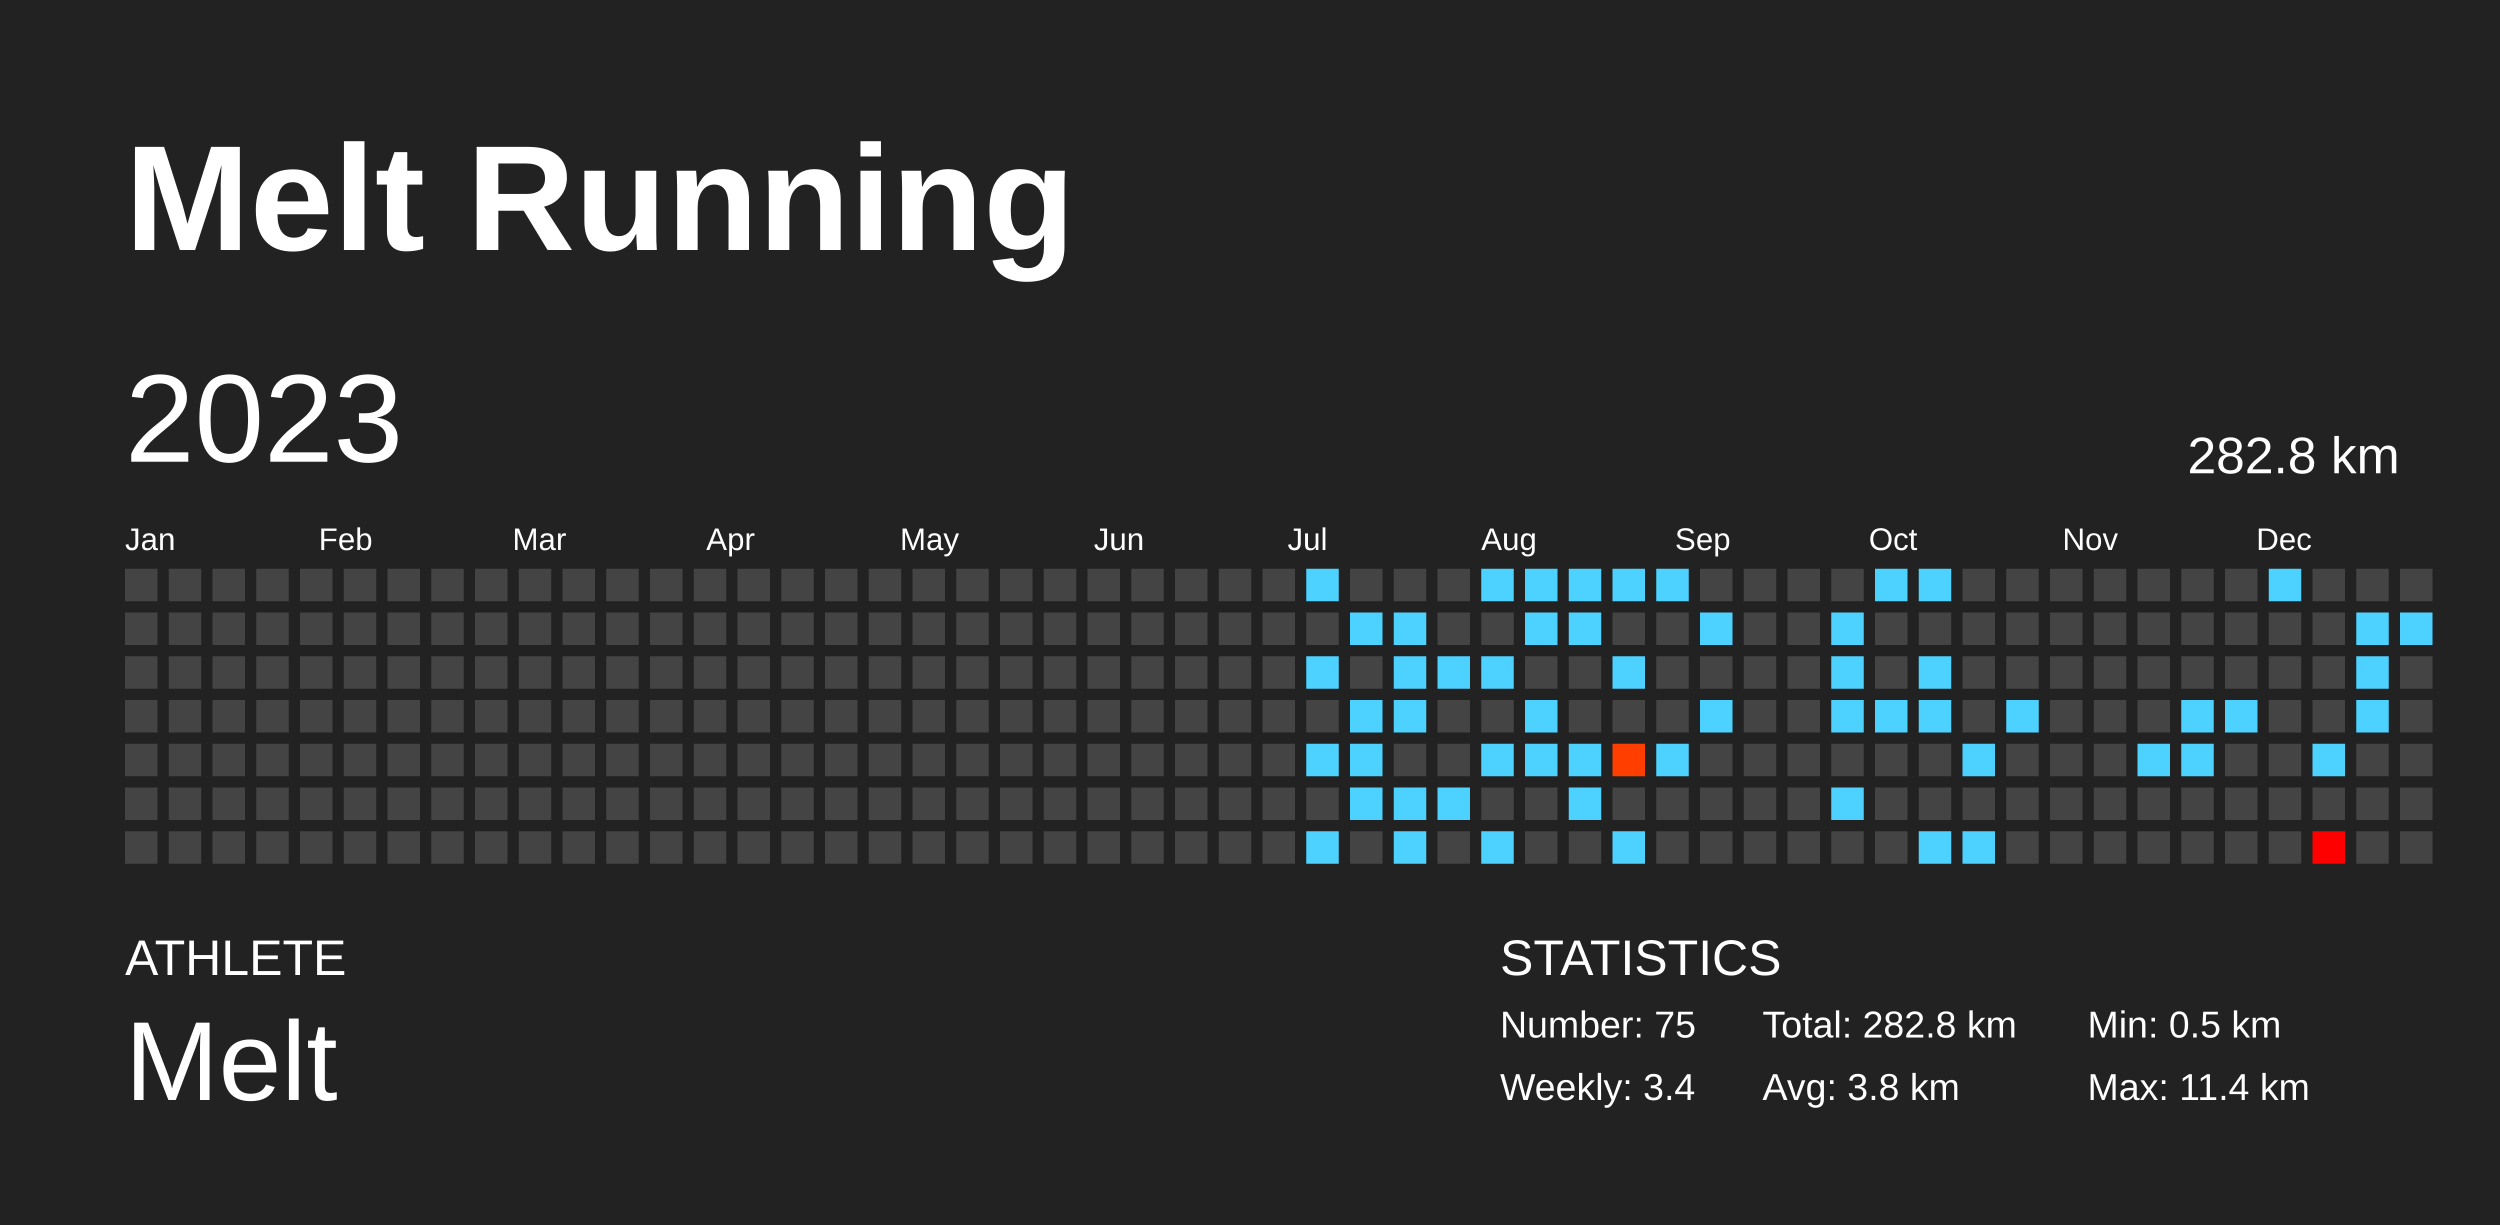
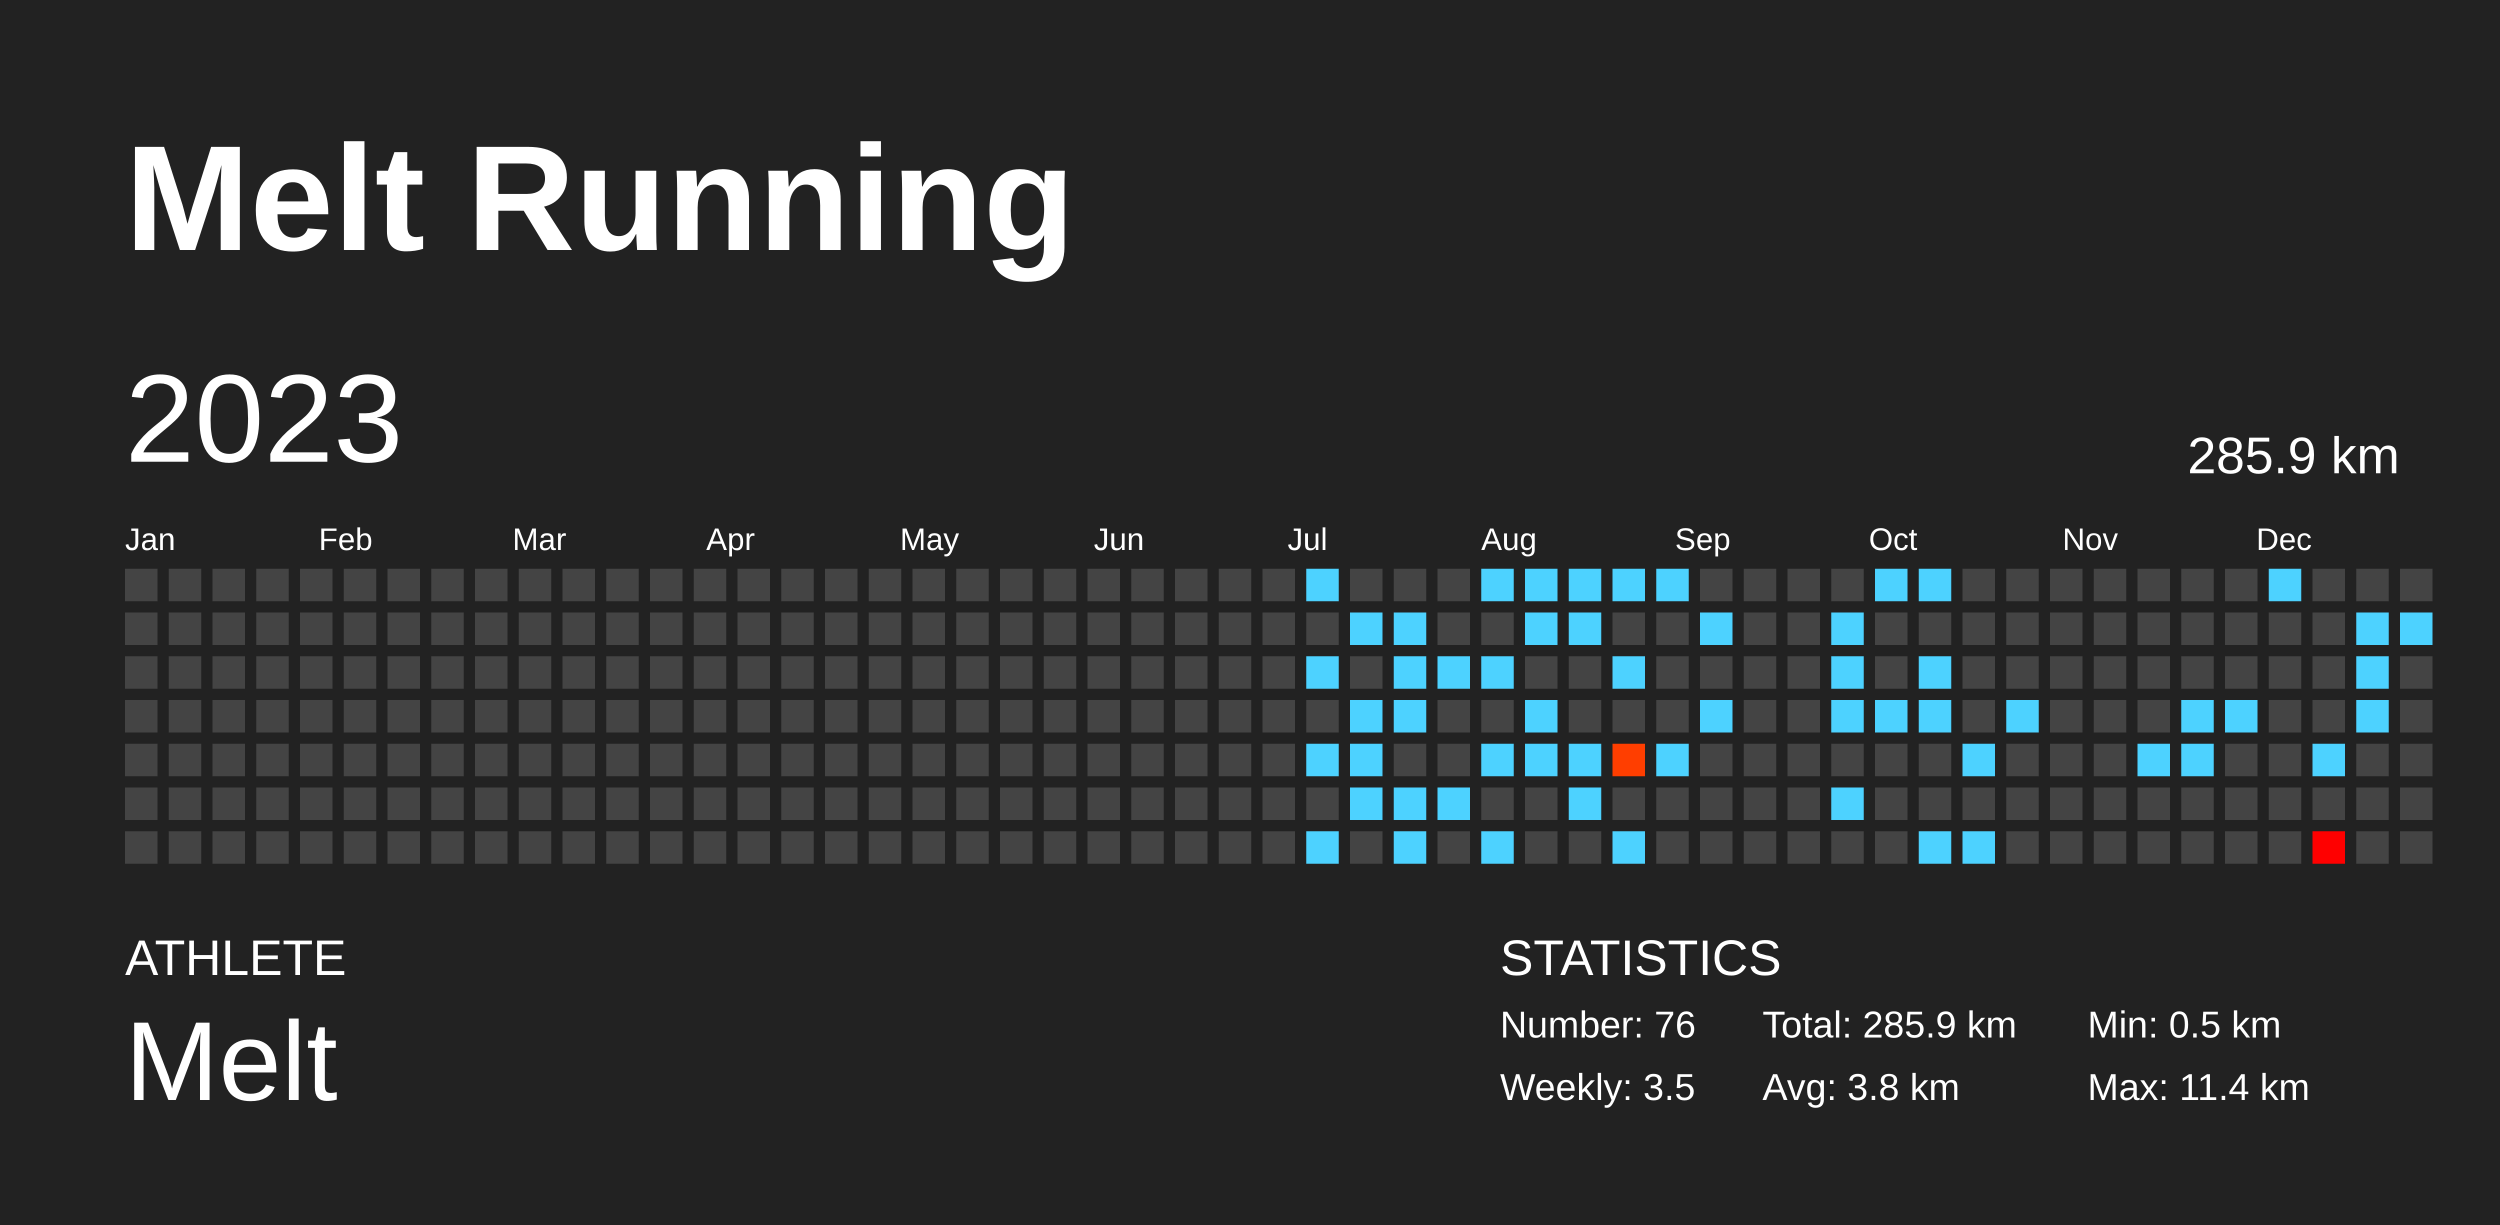
<svg xmlns="http://www.w3.org/2000/svg" baseProfile="full" height="98mm" version="1.1" viewBox="0,0,200,98" width="200mm">
  <defs />
  <rect fill="#222222" height="98" width="200" x="0" y="0" />
  <text fill="#FFFFFF" style="font-size:12px; font-family:Arial; font-weight:bold;" x="10" y="20">Melt Running</text>
  <text fill="#FFFFFF" style="font-size:4px; font-family:Arial" x="10" y="78">ATHLETE</text>
  <text fill="#FFFFFF" style="font-size:9px; font-family:Arial" x="10" y="88">Melt</text>
  <text fill="#FFFFFF" style="font-size:4px; font-family:Arial" x="120" y="78">STATISTICS</text>
-   <text fill="#FFFFFF" style="font-size:3px; font-family:Arial" x="120" y="83">Number: 75</text>
-   <text fill="#FFFFFF" style="font-size:3px; font-family:Arial" x="120" y="88">Weekly: 3.4</text>
-   <text fill="#FFFFFF" style="font-size:3px; font-family:Arial" x="141" y="83">Total: 282.8 km</text>
+   <text fill="#FFFFFF" style="font-size:3px; font-family:Arial" x="120" y="83">Number: 76</text>
+   <text fill="#FFFFFF" style="font-size:3px; font-family:Arial" x="120" y="88">Weekly: 3.5</text>
+   <text fill="#FFFFFF" style="font-size:3px; font-family:Arial" x="141" y="83">Total: 285.9 km</text>
  <text fill="#FFFFFF" style="font-size:3px; font-family:Arial" x="141" y="88">Avg: 3.8 km</text>
  <text fill="#FFFFFF" style="font-size:3px; font-family:Arial" x="167" y="83">Min: 0.5 km</text>
  <text fill="#FFFFFF" style="font-size:3px; font-family:Arial" x="167" y="88">Max: 11.4 km</text>
  <text dominant-baseline="hanging" fill="#FFFFFF" style="font-size:10.0px; font-family:Arial;" x="10" y="30">2023</text>
-   <text dominant-baseline="hanging" fill="#FFFFFF" style="font-size:4.125px; font-family:Arial;" x="175" y="35">282.8 km</text>
+   <text dominant-baseline="hanging" fill="#FFFFFF" style="font-size:4.125px; font-family:Arial;" x="175" y="35">285.9 km</text>
  <text fill="#FFFFFF" style="font-size:2.5px; font-family:Arial" x="10.0" y="44">Jan</text>
  <text fill="#FFFFFF" style="font-size:2.5px; font-family:Arial" x="25.5" y="44">Feb</text>
  <text fill="#FFFFFF" style="font-size:2.5px; font-family:Arial" x="41.0" y="44">Mar</text>
  <text fill="#FFFFFF" style="font-size:2.5px; font-family:Arial" x="56.5" y="44">Apr</text>
  <text fill="#FFFFFF" style="font-size:2.5px; font-family:Arial" x="72.0" y="44">May</text>
  <text fill="#FFFFFF" style="font-size:2.5px; font-family:Arial" x="87.5" y="44">Jun</text>
  <text fill="#FFFFFF" style="font-size:2.5px; font-family:Arial" x="103.0" y="44">Jul</text>
  <text fill="#FFFFFF" style="font-size:2.5px; font-family:Arial" x="118.5" y="44">Aug</text>
  <text fill="#FFFFFF" style="font-size:2.5px; font-family:Arial" x="134.0" y="44">Sep</text>
  <text fill="#FFFFFF" style="font-size:2.5px; font-family:Arial" x="149.5" y="44">Oct</text>
  <text fill="#FFFFFF" style="font-size:2.5px; font-family:Arial" x="165.0" y="44">Nov</text>
  <text fill="#FFFFFF" style="font-size:2.5px; font-family:Arial" x="180.5" y="44">Dec</text>
  <rect fill="#444444" height="2.6" width="2.6" x="10.0" y="45.5" />
  <rect fill="#444444" height="2.6" width="2.6" x="10.0" y="49.0" />
  <rect fill="#444444" height="2.6" width="2.6" x="10.0" y="52.5" />
  <rect fill="#444444" height="2.6" width="2.6" x="10.0" y="56.0" />
  <rect fill="#444444" height="2.6" width="2.6" x="10.0" y="59.5" />
  <rect fill="#444444" height="2.6" width="2.6" x="10.0" y="63.0" />
  <rect fill="#444444" height="2.6" width="2.6" x="10.0" y="66.5" />
  <rect fill="#444444" height="2.6" width="2.6" x="13.5" y="45.5" />
  <rect fill="#444444" height="2.6" width="2.6" x="13.5" y="49.0" />
  <rect fill="#444444" height="2.6" width="2.6" x="13.5" y="52.5" />
  <rect fill="#444444" height="2.6" width="2.6" x="13.5" y="56.0" />
  <rect fill="#444444" height="2.6" width="2.6" x="13.5" y="59.5" />
  <rect fill="#444444" height="2.6" width="2.6" x="13.5" y="63.0" />
  <rect fill="#444444" height="2.6" width="2.6" x="13.5" y="66.5" />
  <rect fill="#444444" height="2.6" width="2.6" x="17.0" y="45.5" />
  <rect fill="#444444" height="2.6" width="2.6" x="17.0" y="49.0" />
  <rect fill="#444444" height="2.6" width="2.6" x="17.0" y="52.5" />
  <rect fill="#444444" height="2.6" width="2.6" x="17.0" y="56.0" />
  <rect fill="#444444" height="2.6" width="2.6" x="17.0" y="59.5" />
  <rect fill="#444444" height="2.6" width="2.6" x="17.0" y="63.0" />
  <rect fill="#444444" height="2.6" width="2.6" x="17.0" y="66.5" />
  <rect fill="#444444" height="2.6" width="2.6" x="20.5" y="45.5" />
  <rect fill="#444444" height="2.6" width="2.6" x="20.5" y="49.0" />
  <rect fill="#444444" height="2.6" width="2.6" x="20.5" y="52.5" />
  <rect fill="#444444" height="2.6" width="2.6" x="20.5" y="56.0" />
  <rect fill="#444444" height="2.6" width="2.6" x="20.5" y="59.5" />
  <rect fill="#444444" height="2.6" width="2.6" x="20.5" y="63.0" />
  <rect fill="#444444" height="2.6" width="2.6" x="20.5" y="66.5" />
  <rect fill="#444444" height="2.6" width="2.6" x="24.0" y="45.5" />
  <rect fill="#444444" height="2.6" width="2.6" x="24.0" y="49.0" />
  <rect fill="#444444" height="2.6" width="2.6" x="24.0" y="52.5" />
  <rect fill="#444444" height="2.6" width="2.6" x="24.0" y="56.0" />
  <rect fill="#444444" height="2.6" width="2.6" x="24.0" y="59.5" />
  <rect fill="#444444" height="2.6" width="2.6" x="24.0" y="63.0" />
  <rect fill="#444444" height="2.6" width="2.6" x="24.0" y="66.5" />
  <rect fill="#444444" height="2.6" width="2.6" x="27.5" y="45.5" />
  <rect fill="#444444" height="2.6" width="2.6" x="27.5" y="49.0" />
  <rect fill="#444444" height="2.6" width="2.6" x="27.5" y="52.5" />
  <rect fill="#444444" height="2.6" width="2.6" x="27.5" y="56.0" />
  <rect fill="#444444" height="2.6" width="2.6" x="27.5" y="59.5" />
  <rect fill="#444444" height="2.6" width="2.6" x="27.5" y="63.0" />
  <rect fill="#444444" height="2.6" width="2.6" x="27.5" y="66.5" />
  <rect fill="#444444" height="2.6" width="2.6" x="31.0" y="45.5" />
  <rect fill="#444444" height="2.6" width="2.6" x="31.0" y="49.0" />
  <rect fill="#444444" height="2.6" width="2.6" x="31.0" y="52.5" />
  <rect fill="#444444" height="2.6" width="2.6" x="31.0" y="56.0" />
  <rect fill="#444444" height="2.6" width="2.6" x="31.0" y="59.5" />
  <rect fill="#444444" height="2.6" width="2.6" x="31.0" y="63.0" />
  <rect fill="#444444" height="2.6" width="2.6" x="31.0" y="66.5" />
  <rect fill="#444444" height="2.6" width="2.6" x="34.5" y="45.5" />
  <rect fill="#444444" height="2.6" width="2.6" x="34.5" y="49.0" />
  <rect fill="#444444" height="2.6" width="2.6" x="34.5" y="52.5" />
  <rect fill="#444444" height="2.6" width="2.6" x="34.5" y="56.0" />
  <rect fill="#444444" height="2.6" width="2.6" x="34.5" y="59.5" />
  <rect fill="#444444" height="2.6" width="2.6" x="34.5" y="63.0" />
  <rect fill="#444444" height="2.6" width="2.6" x="34.5" y="66.5" />
  <rect fill="#444444" height="2.6" width="2.6" x="38.0" y="45.5" />
  <rect fill="#444444" height="2.6" width="2.6" x="38.0" y="49.0" />
  <rect fill="#444444" height="2.6" width="2.6" x="38.0" y="52.5" />
  <rect fill="#444444" height="2.6" width="2.6" x="38.0" y="56.0" />
  <rect fill="#444444" height="2.6" width="2.6" x="38.0" y="59.5" />
  <rect fill="#444444" height="2.6" width="2.6" x="38.0" y="63.0" />
  <rect fill="#444444" height="2.6" width="2.6" x="38.0" y="66.5" />
  <rect fill="#444444" height="2.6" width="2.6" x="41.5" y="45.5" />
  <rect fill="#444444" height="2.6" width="2.6" x="41.5" y="49.0" />
  <rect fill="#444444" height="2.6" width="2.6" x="41.5" y="52.5" />
  <rect fill="#444444" height="2.6" width="2.6" x="41.5" y="56.0" />
  <rect fill="#444444" height="2.6" width="2.6" x="41.5" y="59.5" />
  <rect fill="#444444" height="2.6" width="2.6" x="41.5" y="63.0" />
  <rect fill="#444444" height="2.6" width="2.6" x="41.5" y="66.5" />
  <rect fill="#444444" height="2.6" width="2.6" x="45.0" y="45.5" />
  <rect fill="#444444" height="2.6" width="2.6" x="45.0" y="49.0" />
  <rect fill="#444444" height="2.6" width="2.6" x="45.0" y="52.5" />
  <rect fill="#444444" height="2.6" width="2.6" x="45.0" y="56.0" />
  <rect fill="#444444" height="2.6" width="2.6" x="45.0" y="59.5" />
  <rect fill="#444444" height="2.6" width="2.6" x="45.0" y="63.0" />
  <rect fill="#444444" height="2.6" width="2.6" x="45.0" y="66.5" />
  <rect fill="#444444" height="2.6" width="2.6" x="48.5" y="45.5" />
  <rect fill="#444444" height="2.6" width="2.6" x="48.5" y="49.0" />
  <rect fill="#444444" height="2.6" width="2.6" x="48.5" y="52.5" />
  <rect fill="#444444" height="2.6" width="2.6" x="48.5" y="56.0" />
  <rect fill="#444444" height="2.6" width="2.6" x="48.5" y="59.5" />
  <rect fill="#444444" height="2.6" width="2.6" x="48.5" y="63.0" />
  <rect fill="#444444" height="2.6" width="2.6" x="48.5" y="66.5" />
  <rect fill="#444444" height="2.6" width="2.6" x="52.0" y="45.5" />
  <rect fill="#444444" height="2.6" width="2.6" x="52.0" y="49.0" />
  <rect fill="#444444" height="2.6" width="2.6" x="52.0" y="52.5" />
  <rect fill="#444444" height="2.6" width="2.6" x="52.0" y="56.0" />
  <rect fill="#444444" height="2.6" width="2.6" x="52.0" y="59.5" />
  <rect fill="#444444" height="2.6" width="2.6" x="52.0" y="63.0" />
  <rect fill="#444444" height="2.6" width="2.6" x="52.0" y="66.5" />
  <rect fill="#444444" height="2.6" width="2.6" x="55.5" y="45.5" />
  <rect fill="#444444" height="2.6" width="2.6" x="55.5" y="49.0" />
  <rect fill="#444444" height="2.6" width="2.6" x="55.5" y="52.5" />
  <rect fill="#444444" height="2.6" width="2.6" x="55.5" y="56.0" />
  <rect fill="#444444" height="2.6" width="2.6" x="55.5" y="59.5" />
  <rect fill="#444444" height="2.6" width="2.6" x="55.5" y="63.0" />
  <rect fill="#444444" height="2.6" width="2.6" x="55.5" y="66.5" />
  <rect fill="#444444" height="2.6" width="2.6" x="59.0" y="45.5" />
  <rect fill="#444444" height="2.6" width="2.6" x="59.0" y="49.0" />
  <rect fill="#444444" height="2.6" width="2.6" x="59.0" y="52.5" />
  <rect fill="#444444" height="2.6" width="2.6" x="59.0" y="56.0" />
  <rect fill="#444444" height="2.6" width="2.6" x="59.0" y="59.5" />
  <rect fill="#444444" height="2.6" width="2.6" x="59.0" y="63.0" />
  <rect fill="#444444" height="2.6" width="2.6" x="59.0" y="66.5" />
  <rect fill="#444444" height="2.6" width="2.6" x="62.5" y="45.5" />
  <rect fill="#444444" height="2.6" width="2.6" x="62.5" y="49.0" />
  <rect fill="#444444" height="2.6" width="2.6" x="62.5" y="52.5" />
  <rect fill="#444444" height="2.6" width="2.6" x="62.5" y="56.0" />
  <rect fill="#444444" height="2.6" width="2.6" x="62.5" y="59.5" />
  <rect fill="#444444" height="2.6" width="2.6" x="62.5" y="63.0" />
  <rect fill="#444444" height="2.6" width="2.6" x="62.5" y="66.5" />
  <rect fill="#444444" height="2.6" width="2.6" x="66.0" y="45.5" />
  <rect fill="#444444" height="2.6" width="2.6" x="66.0" y="49.0" />
  <rect fill="#444444" height="2.6" width="2.6" x="66.0" y="52.5" />
  <rect fill="#444444" height="2.6" width="2.6" x="66.0" y="56.0" />
  <rect fill="#444444" height="2.6" width="2.6" x="66.0" y="59.5" />
  <rect fill="#444444" height="2.6" width="2.6" x="66.0" y="63.0" />
  <rect fill="#444444" height="2.6" width="2.6" x="66.0" y="66.5" />
  <rect fill="#444444" height="2.6" width="2.6" x="69.5" y="45.5" />
  <rect fill="#444444" height="2.6" width="2.6" x="69.5" y="49.0" />
  <rect fill="#444444" height="2.6" width="2.6" x="69.5" y="52.5" />
  <rect fill="#444444" height="2.6" width="2.6" x="69.5" y="56.0" />
  <rect fill="#444444" height="2.6" width="2.6" x="69.5" y="59.5" />
  <rect fill="#444444" height="2.6" width="2.6" x="69.5" y="63.0" />
  <rect fill="#444444" height="2.6" width="2.6" x="69.5" y="66.5" />
  <rect fill="#444444" height="2.6" width="2.6" x="73.0" y="45.5" />
  <rect fill="#444444" height="2.6" width="2.6" x="73.0" y="49.0" />
  <rect fill="#444444" height="2.6" width="2.6" x="73.0" y="52.5" />
  <rect fill="#444444" height="2.6" width="2.6" x="73.0" y="56.0" />
  <rect fill="#444444" height="2.6" width="2.6" x="73.0" y="59.5" />
  <rect fill="#444444" height="2.6" width="2.6" x="73.0" y="63.0" />
  <rect fill="#444444" height="2.6" width="2.6" x="73.0" y="66.5" />
  <rect fill="#444444" height="2.6" width="2.6" x="76.5" y="45.5" />
  <rect fill="#444444" height="2.6" width="2.6" x="76.5" y="49.0" />
  <rect fill="#444444" height="2.6" width="2.6" x="76.5" y="52.5" />
  <rect fill="#444444" height="2.6" width="2.6" x="76.5" y="56.0" />
  <rect fill="#444444" height="2.6" width="2.6" x="76.5" y="59.5" />
  <rect fill="#444444" height="2.6" width="2.6" x="76.5" y="63.0" />
  <rect fill="#444444" height="2.6" width="2.6" x="76.5" y="66.5" />
  <rect fill="#444444" height="2.6" width="2.6" x="80.0" y="45.5" />
  <rect fill="#444444" height="2.6" width="2.6" x="80.0" y="49.0" />
  <rect fill="#444444" height="2.6" width="2.6" x="80.0" y="52.5" />
  <rect fill="#444444" height="2.6" width="2.6" x="80.0" y="56.0" />
  <rect fill="#444444" height="2.6" width="2.6" x="80.0" y="59.5" />
  <rect fill="#444444" height="2.6" width="2.6" x="80.0" y="63.0" />
  <rect fill="#444444" height="2.6" width="2.6" x="80.0" y="66.5" />
  <rect fill="#444444" height="2.6" width="2.6" x="83.5" y="45.5" />
  <rect fill="#444444" height="2.6" width="2.6" x="83.5" y="49.0" />
  <rect fill="#444444" height="2.6" width="2.6" x="83.5" y="52.5" />
  <rect fill="#444444" height="2.6" width="2.6" x="83.5" y="56.0" />
  <rect fill="#444444" height="2.6" width="2.6" x="83.5" y="59.5" />
  <rect fill="#444444" height="2.6" width="2.6" x="83.5" y="63.0" />
  <rect fill="#444444" height="2.6" width="2.6" x="83.5" y="66.5" />
  <rect fill="#444444" height="2.6" width="2.6" x="87.0" y="45.5" />
  <rect fill="#444444" height="2.6" width="2.6" x="87.0" y="49.0" />
  <rect fill="#444444" height="2.6" width="2.6" x="87.0" y="52.5" />
  <rect fill="#444444" height="2.6" width="2.6" x="87.0" y="56.0" />
  <rect fill="#444444" height="2.6" width="2.6" x="87.0" y="59.5" />
  <rect fill="#444444" height="2.6" width="2.6" x="87.0" y="63.0" />
  <rect fill="#444444" height="2.6" width="2.6" x="87.0" y="66.5" />
  <rect fill="#444444" height="2.6" width="2.6" x="90.5" y="45.5" />
  <rect fill="#444444" height="2.6" width="2.6" x="90.5" y="49.0" />
  <rect fill="#444444" height="2.6" width="2.6" x="90.5" y="52.5" />
  <rect fill="#444444" height="2.6" width="2.6" x="90.5" y="56.0" />
  <rect fill="#444444" height="2.6" width="2.6" x="90.5" y="59.5" />
  <rect fill="#444444" height="2.6" width="2.6" x="90.5" y="63.0" />
  <rect fill="#444444" height="2.6" width="2.6" x="90.5" y="66.5" />
  <rect fill="#444444" height="2.6" width="2.6" x="94.0" y="45.5" />
  <rect fill="#444444" height="2.6" width="2.6" x="94.0" y="49.0" />
  <rect fill="#444444" height="2.6" width="2.6" x="94.0" y="52.5" />
  <rect fill="#444444" height="2.6" width="2.6" x="94.0" y="56.0" />
  <rect fill="#444444" height="2.6" width="2.6" x="94.0" y="59.5" />
  <rect fill="#444444" height="2.6" width="2.6" x="94.0" y="63.0" />
  <rect fill="#444444" height="2.6" width="2.6" x="94.0" y="66.5" />
  <rect fill="#444444" height="2.6" width="2.6" x="97.5" y="45.5" />
  <rect fill="#444444" height="2.6" width="2.6" x="97.5" y="49.0" />
  <rect fill="#444444" height="2.6" width="2.6" x="97.5" y="52.5" />
  <rect fill="#444444" height="2.6" width="2.6" x="97.5" y="56.0" />
  <rect fill="#444444" height="2.6" width="2.6" x="97.5" y="59.5" />
  <rect fill="#444444" height="2.6" width="2.6" x="97.5" y="63.0" />
  <rect fill="#444444" height="2.6" width="2.6" x="97.5" y="66.5" />
  <rect fill="#444444" height="2.6" width="2.6" x="101.0" y="45.5" />
  <rect fill="#444444" height="2.6" width="2.6" x="101.0" y="49.0" />
  <rect fill="#444444" height="2.6" width="2.6" x="101.0" y="52.5" />
  <rect fill="#444444" height="2.6" width="2.6" x="101.0" y="56.0" />
  <rect fill="#444444" height="2.6" width="2.6" x="101.0" y="59.5" />
  <rect fill="#444444" height="2.6" width="2.6" x="101.0" y="63.0" />
  <rect fill="#444444" height="2.6" width="2.6" x="101.0" y="66.5" />
  <rect fill="#4dd2ff" height="2.6" width="2.6" x="104.5" y="45.5" />
  <rect fill="#444444" height="2.6" width="2.6" x="104.5" y="49.0" />
  <rect fill="#4dd2ff" height="2.6" width="2.6" x="104.5" y="52.5" />
  <rect fill="#444444" height="2.6" width="2.6" x="104.5" y="56.0" />
  <rect fill="#4dd2ff" height="2.6" width="2.6" x="104.5" y="59.5" />
  <rect fill="#444444" height="2.6" width="2.6" x="104.5" y="63.0" />
  <rect fill="#4dd2ff" height="2.6" width="2.6" x="104.5" y="66.5" />
  <rect fill="#444444" height="2.6" width="2.6" x="108.0" y="45.5" />
  <rect fill="#4dd2ff" height="2.6" width="2.6" x="108.0" y="49.0" />
  <rect fill="#444444" height="2.6" width="2.6" x="108.0" y="52.5" />
  <rect fill="#4dd2ff" height="2.6" width="2.6" x="108.0" y="56.0" />
  <rect fill="#4dd2ff" height="2.6" width="2.6" x="108.0" y="59.5" />
  <rect fill="#4dd2ff" height="2.6" width="2.6" x="108.0" y="63.0" />
  <rect fill="#444444" height="2.6" width="2.6" x="108.0" y="66.5" />
  <rect fill="#444444" height="2.6" width="2.6" x="111.5" y="45.5" />
  <rect fill="#4dd2ff" height="2.6" width="2.6" x="111.5" y="49.0" />
  <rect fill="#4dd2ff" height="2.6" width="2.6" x="111.5" y="52.5" />
  <rect fill="#4dd2ff" height="2.6" width="2.6" x="111.5" y="56.0" />
  <rect fill="#444444" height="2.6" width="2.6" x="111.5" y="59.5" />
  <rect fill="#4dd2ff" height="2.6" width="2.6" x="111.5" y="63.0" />
  <rect fill="#4dd2ff" height="2.6" width="2.6" x="111.5" y="66.5" />
  <rect fill="#444444" height="2.6" width="2.6" x="115.0" y="45.5" />
  <rect fill="#444444" height="2.6" width="2.6" x="115.0" y="49.0" />
  <rect fill="#4dd2ff" height="2.6" width="2.6" x="115.0" y="52.5" />
  <rect fill="#444444" height="2.6" width="2.6" x="115.0" y="56.0" />
  <rect fill="#444444" height="2.6" width="2.6" x="115.0" y="59.5" />
  <rect fill="#4dd2ff" height="2.6" width="2.6" x="115.0" y="63.0" />
  <rect fill="#444444" height="2.6" width="2.6" x="115.0" y="66.5" />
  <rect fill="#4dd2ff" height="2.6" width="2.6" x="118.5" y="45.5" />
  <rect fill="#444444" height="2.6" width="2.6" x="118.5" y="49.0" />
  <rect fill="#4dd2ff" height="2.6" width="2.6" x="118.5" y="52.5" />
  <rect fill="#444444" height="2.6" width="2.6" x="118.5" y="56.0" />
  <rect fill="#4dd2ff" height="2.6" width="2.6" x="118.5" y="59.5" />
  <rect fill="#444444" height="2.6" width="2.6" x="118.5" y="63.0" />
  <rect fill="#4dd2ff" height="2.6" width="2.6" x="118.5" y="66.5" />
  <rect fill="#4dd2ff" height="2.6" width="2.6" x="122.0" y="45.5" />
  <rect fill="#4dd2ff" height="2.6" width="2.6" x="122.0" y="49.0" />
  <rect fill="#444444" height="2.6" width="2.6" x="122.0" y="52.5" />
  <rect fill="#4dd2ff" height="2.6" width="2.6" x="122.0" y="56.0" />
  <rect fill="#4dd2ff" height="2.6" width="2.6" x="122.0" y="59.5" />
  <rect fill="#444444" height="2.6" width="2.6" x="122.0" y="63.0" />
  <rect fill="#444444" height="2.6" width="2.6" x="122.0" y="66.5" />
  <rect fill="#4dd2ff" height="2.6" width="2.6" x="125.5" y="45.5" />
  <rect fill="#4dd2ff" height="2.6" width="2.6" x="125.5" y="49.0" />
  <rect fill="#444444" height="2.6" width="2.6" x="125.5" y="52.5" />
  <rect fill="#444444" height="2.6" width="2.6" x="125.5" y="56.0" />
  <rect fill="#4dd2ff" height="2.6" width="2.6" x="125.5" y="59.5" />
  <rect fill="#4dd2ff" height="2.6" width="2.6" x="125.5" y="63.0" />
  <rect fill="#444444" height="2.6" width="2.6" x="125.5" y="66.5" />
  <rect fill="#4dd2ff" height="2.6" width="2.6" x="129.0" y="45.5" />
  <rect fill="#444444" height="2.6" width="2.6" x="129.0" y="49.0" />
  <rect fill="#4dd2ff" height="2.6" width="2.6" x="129.0" y="52.5" />
  <rect fill="#444444" height="2.6" width="2.6" x="129.0" y="56.0" />
  <rect fill="#ff3e00" height="2.6" width="2.6" x="129.0" y="59.5" />
  <rect fill="#444444" height="2.6" width="2.6" x="129.0" y="63.0" />
  <rect fill="#4dd2ff" height="2.6" width="2.6" x="129.0" y="66.5" />
  <rect fill="#4dd2ff" height="2.6" width="2.6" x="132.5" y="45.5" />
  <rect fill="#444444" height="2.6" width="2.6" x="132.5" y="49.0" />
  <rect fill="#444444" height="2.6" width="2.6" x="132.5" y="52.5" />
  <rect fill="#444444" height="2.6" width="2.6" x="132.5" y="56.0" />
  <rect fill="#4dd2ff" height="2.6" width="2.6" x="132.5" y="59.5" />
  <rect fill="#444444" height="2.6" width="2.6" x="132.5" y="63.0" />
  <rect fill="#444444" height="2.6" width="2.6" x="132.5" y="66.5" />
  <rect fill="#444444" height="2.6" width="2.6" x="136.0" y="45.5" />
  <rect fill="#4dd2ff" height="2.6" width="2.6" x="136.0" y="49.0" />
  <rect fill="#444444" height="2.6" width="2.6" x="136.0" y="52.5" />
  <rect fill="#4dd2ff" height="2.6" width="2.6" x="136.0" y="56.0" />
  <rect fill="#444444" height="2.6" width="2.6" x="136.0" y="59.5" />
  <rect fill="#444444" height="2.6" width="2.6" x="136.0" y="63.0" />
  <rect fill="#444444" height="2.6" width="2.6" x="136.0" y="66.5" />
  <rect fill="#444444" height="2.6" width="2.6" x="139.5" y="45.5" />
  <rect fill="#444444" height="2.6" width="2.6" x="139.5" y="49.0" />
  <rect fill="#444444" height="2.6" width="2.6" x="139.5" y="52.5" />
  <rect fill="#444444" height="2.6" width="2.6" x="139.5" y="56.0" />
  <rect fill="#444444" height="2.6" width="2.6" x="139.5" y="59.5" />
  <rect fill="#444444" height="2.6" width="2.6" x="139.5" y="63.0" />
  <rect fill="#444444" height="2.6" width="2.6" x="139.5" y="66.5" />
  <rect fill="#444444" height="2.6" width="2.6" x="143.0" y="45.5" />
  <rect fill="#444444" height="2.6" width="2.6" x="143.0" y="49.0" />
  <rect fill="#444444" height="2.6" width="2.6" x="143.0" y="52.5" />
  <rect fill="#444444" height="2.6" width="2.6" x="143.0" y="56.0" />
  <rect fill="#444444" height="2.6" width="2.6" x="143.0" y="59.5" />
  <rect fill="#444444" height="2.6" width="2.6" x="143.0" y="63.0" />
  <rect fill="#444444" height="2.6" width="2.6" x="143.0" y="66.5" />
  <rect fill="#444444" height="2.6" width="2.6" x="146.5" y="45.5" />
  <rect fill="#4dd2ff" height="2.6" width="2.6" x="146.5" y="49.0" />
  <rect fill="#4dd2ff" height="2.6" width="2.6" x="146.5" y="52.5" />
  <rect fill="#4dd2ff" height="2.6" width="2.6" x="146.5" y="56.0" />
  <rect fill="#444444" height="2.6" width="2.6" x="146.5" y="59.5" />
  <rect fill="#4dd2ff" height="2.6" width="2.6" x="146.5" y="63.0" />
  <rect fill="#444444" height="2.6" width="2.6" x="146.5" y="66.5" />
  <rect fill="#4dd2ff" height="2.6" width="2.6" x="150.0" y="45.5" />
  <rect fill="#444444" height="2.6" width="2.6" x="150.0" y="49.0" />
  <rect fill="#444444" height="2.6" width="2.6" x="150.0" y="52.5" />
  <rect fill="#4dd2ff" height="2.6" width="2.6" x="150.0" y="56.0" />
  <rect fill="#444444" height="2.6" width="2.6" x="150.0" y="59.5" />
  <rect fill="#444444" height="2.6" width="2.6" x="150.0" y="63.0" />
  <rect fill="#444444" height="2.6" width="2.6" x="150.0" y="66.5" />
  <rect fill="#4dd2ff" height="2.6" width="2.6" x="153.5" y="45.5" />
  <rect fill="#444444" height="2.6" width="2.6" x="153.5" y="49.0" />
  <rect fill="#4dd2ff" height="2.6" width="2.6" x="153.5" y="52.5" />
  <rect fill="#4dd2ff" height="2.6" width="2.6" x="153.5" y="56.0" />
  <rect fill="#444444" height="2.6" width="2.6" x="153.5" y="59.5" />
  <rect fill="#444444" height="2.6" width="2.6" x="153.5" y="63.0" />
  <rect fill="#4dd2ff" height="2.6" width="2.6" x="153.5" y="66.5" />
  <rect fill="#444444" height="2.6" width="2.6" x="157.0" y="45.5" />
  <rect fill="#444444" height="2.6" width="2.6" x="157.0" y="49.0" />
  <rect fill="#444444" height="2.6" width="2.6" x="157.0" y="52.5" />
  <rect fill="#444444" height="2.6" width="2.6" x="157.0" y="56.0" />
  <rect fill="#4dd2ff" height="2.6" width="2.6" x="157.0" y="59.5" />
  <rect fill="#444444" height="2.6" width="2.6" x="157.0" y="63.0" />
  <rect fill="#4dd2ff" height="2.6" width="2.6" x="157.0" y="66.5" />
  <rect fill="#444444" height="2.6" width="2.6" x="160.5" y="45.5" />
  <rect fill="#444444" height="2.6" width="2.6" x="160.5" y="49.0" />
  <rect fill="#444444" height="2.6" width="2.6" x="160.5" y="52.5" />
  <rect fill="#4dd2ff" height="2.6" width="2.6" x="160.5" y="56.0" />
  <rect fill="#444444" height="2.6" width="2.6" x="160.5" y="59.5" />
  <rect fill="#444444" height="2.6" width="2.6" x="160.5" y="63.0" />
  <rect fill="#444444" height="2.6" width="2.6" x="160.5" y="66.5" />
  <rect fill="#444444" height="2.6" width="2.6" x="164.0" y="45.5" />
  <rect fill="#444444" height="2.6" width="2.6" x="164.0" y="49.0" />
  <rect fill="#444444" height="2.6" width="2.6" x="164.0" y="52.5" />
  <rect fill="#444444" height="2.6" width="2.6" x="164.0" y="56.0" />
  <rect fill="#444444" height="2.6" width="2.6" x="164.0" y="59.5" />
  <rect fill="#444444" height="2.6" width="2.6" x="164.0" y="63.0" />
  <rect fill="#444444" height="2.6" width="2.6" x="164.0" y="66.5" />
  <rect fill="#444444" height="2.6" width="2.6" x="167.5" y="45.5" />
  <rect fill="#444444" height="2.6" width="2.6" x="167.5" y="49.0" />
  <rect fill="#444444" height="2.6" width="2.6" x="167.5" y="52.5" />
  <rect fill="#444444" height="2.6" width="2.6" x="167.5" y="56.0" />
  <rect fill="#444444" height="2.6" width="2.6" x="167.5" y="59.5" />
  <rect fill="#444444" height="2.6" width="2.6" x="167.5" y="63.0" />
  <rect fill="#444444" height="2.6" width="2.6" x="167.5" y="66.5" />
  <rect fill="#444444" height="2.6" width="2.6" x="171.0" y="45.5" />
  <rect fill="#444444" height="2.6" width="2.6" x="171.0" y="49.0" />
  <rect fill="#444444" height="2.6" width="2.6" x="171.0" y="52.5" />
  <rect fill="#444444" height="2.6" width="2.6" x="171.0" y="56.0" />
  <rect fill="#4dd2ff" height="2.6" width="2.6" x="171.0" y="59.5" />
  <rect fill="#444444" height="2.6" width="2.6" x="171.0" y="63.0" />
  <rect fill="#444444" height="2.6" width="2.6" x="171.0" y="66.5" />
  <rect fill="#444444" height="2.6" width="2.6" x="174.5" y="45.5" />
  <rect fill="#444444" height="2.6" width="2.6" x="174.5" y="49.0" />
  <rect fill="#444444" height="2.6" width="2.6" x="174.5" y="52.5" />
  <rect fill="#4dd2ff" height="2.6" width="2.6" x="174.5" y="56.0" />
  <rect fill="#4dd2ff" height="2.6" width="2.6" x="174.5" y="59.5" />
  <rect fill="#444444" height="2.6" width="2.6" x="174.5" y="63.0" />
  <rect fill="#444444" height="2.6" width="2.6" x="174.5" y="66.5" />
  <rect fill="#444444" height="2.6" width="2.6" x="178.0" y="45.5" />
  <rect fill="#444444" height="2.6" width="2.6" x="178.0" y="49.0" />
  <rect fill="#444444" height="2.6" width="2.6" x="178.0" y="52.5" />
  <rect fill="#4dd2ff" height="2.6" width="2.6" x="178.0" y="56.0" />
  <rect fill="#444444" height="2.6" width="2.6" x="178.0" y="59.5" />
  <rect fill="#444444" height="2.6" width="2.6" x="178.0" y="63.0" />
  <rect fill="#444444" height="2.6" width="2.6" x="178.0" y="66.5" />
  <rect fill="#4dd2ff" height="2.6" width="2.6" x="181.5" y="45.5" />
  <rect fill="#444444" height="2.6" width="2.6" x="181.5" y="49.0" />
  <rect fill="#444444" height="2.6" width="2.6" x="181.5" y="52.5" />
  <rect fill="#444444" height="2.6" width="2.6" x="181.5" y="56.0" />
  <rect fill="#444444" height="2.6" width="2.6" x="181.5" y="59.5" />
  <rect fill="#444444" height="2.6" width="2.6" x="181.5" y="63.0" />
  <rect fill="#444444" height="2.6" width="2.6" x="181.5" y="66.5" />
  <rect fill="#444444" height="2.6" width="2.6" x="185.0" y="45.5" />
  <rect fill="#444444" height="2.6" width="2.6" x="185.0" y="49.0" />
  <rect fill="#444444" height="2.6" width="2.6" x="185.0" y="52.5" />
  <rect fill="#444444" height="2.6" width="2.6" x="185.0" y="56.0" />
  <rect fill="#4dd2ff" height="2.6" width="2.6" x="185.0" y="59.5" />
  <rect fill="#444444" height="2.6" width="2.6" x="185.0" y="63.0" />
  <rect fill="#ff0000" height="2.6" width="2.6" x="185.0" y="66.5" />
  <rect fill="#444444" height="2.6" width="2.6" x="188.5" y="45.5" />
  <rect fill="#4dd2ff" height="2.6" width="2.6" x="188.5" y="49.0" />
  <rect fill="#4dd2ff" height="2.6" width="2.6" x="188.5" y="52.5" />
  <rect fill="#4dd2ff" height="2.6" width="2.6" x="188.5" y="56.0" />
  <rect fill="#444444" height="2.6" width="2.6" x="188.5" y="59.5" />
  <rect fill="#444444" height="2.6" width="2.6" x="188.5" y="63.0" />
  <rect fill="#444444" height="2.6" width="2.6" x="188.5" y="66.5" />
  <rect fill="#444444" height="2.6" width="2.6" x="192.0" y="45.5" />
  <rect fill="#4dd2ff" height="2.6" width="2.6" x="192.0" y="49.0" />
  <rect fill="#444444" height="2.6" width="2.6" x="192.0" y="52.5" />
  <rect fill="#444444" height="2.6" width="2.6" x="192.0" y="56.0" />
  <rect fill="#444444" height="2.6" width="2.6" x="192.0" y="59.5" />
  <rect fill="#444444" height="2.6" width="2.6" x="192.0" y="63.0" />
  <rect fill="#444444" height="2.6" width="2.6" x="192.0" y="66.5" />
</svg>
